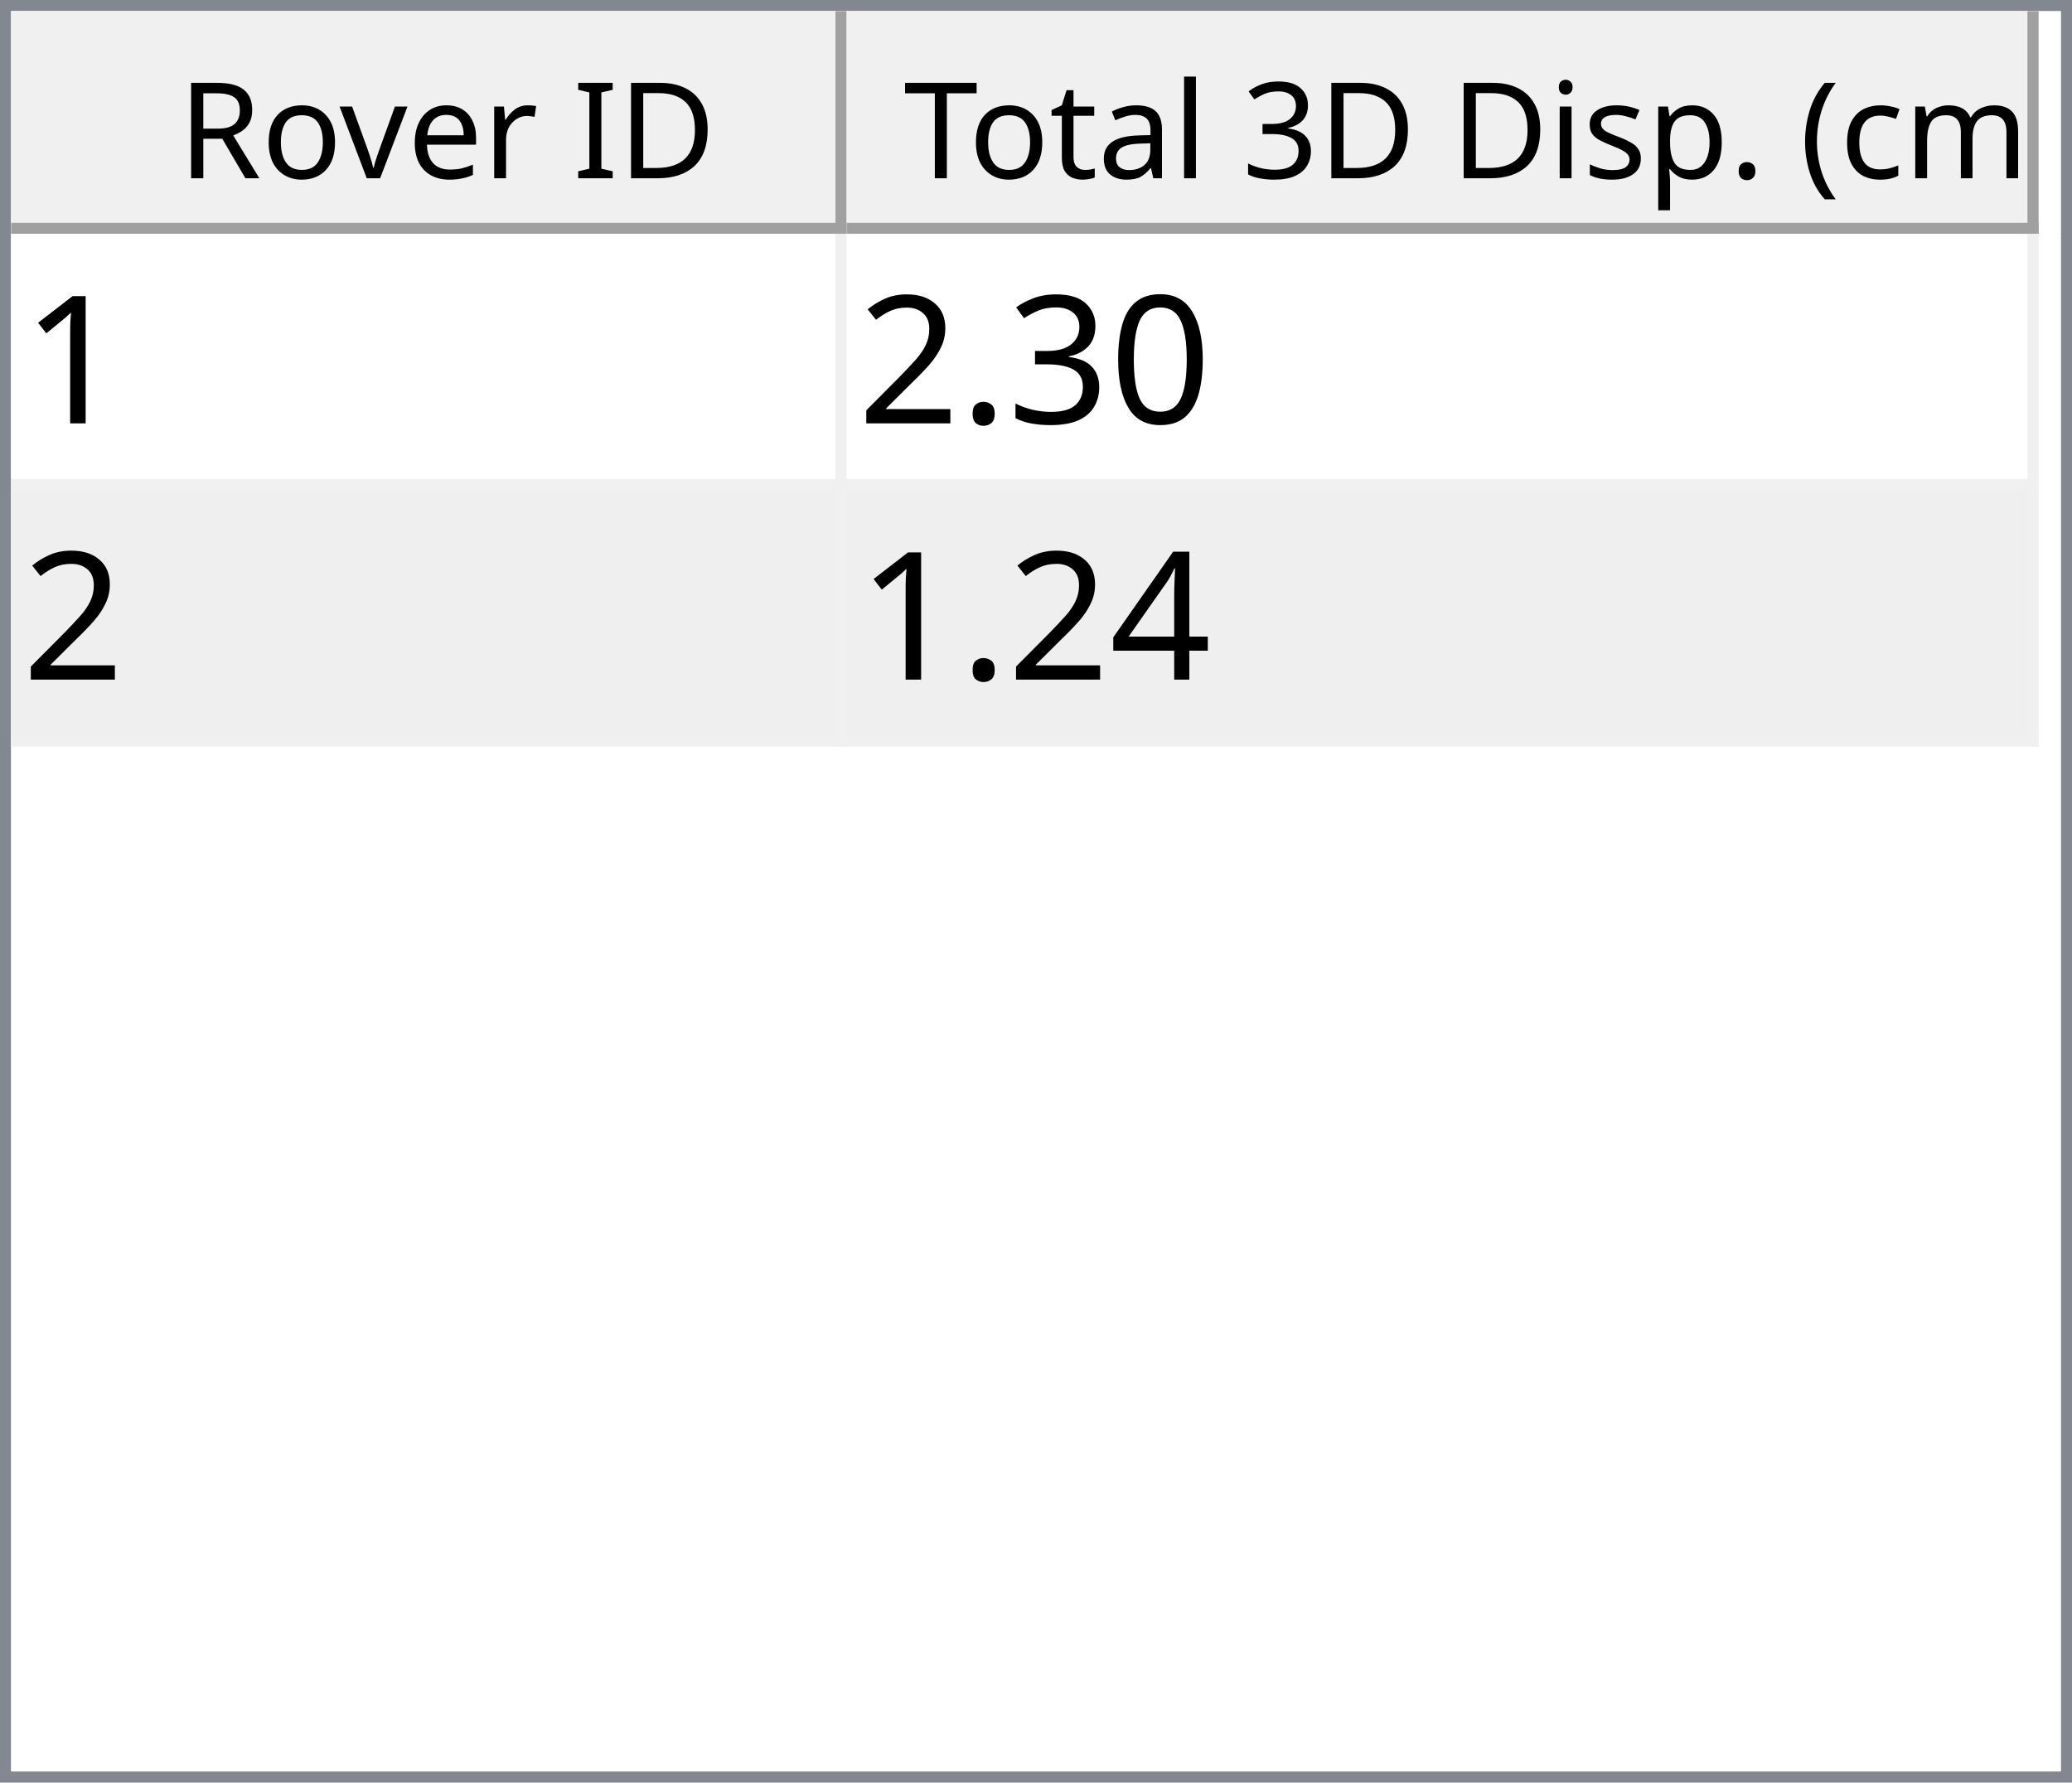
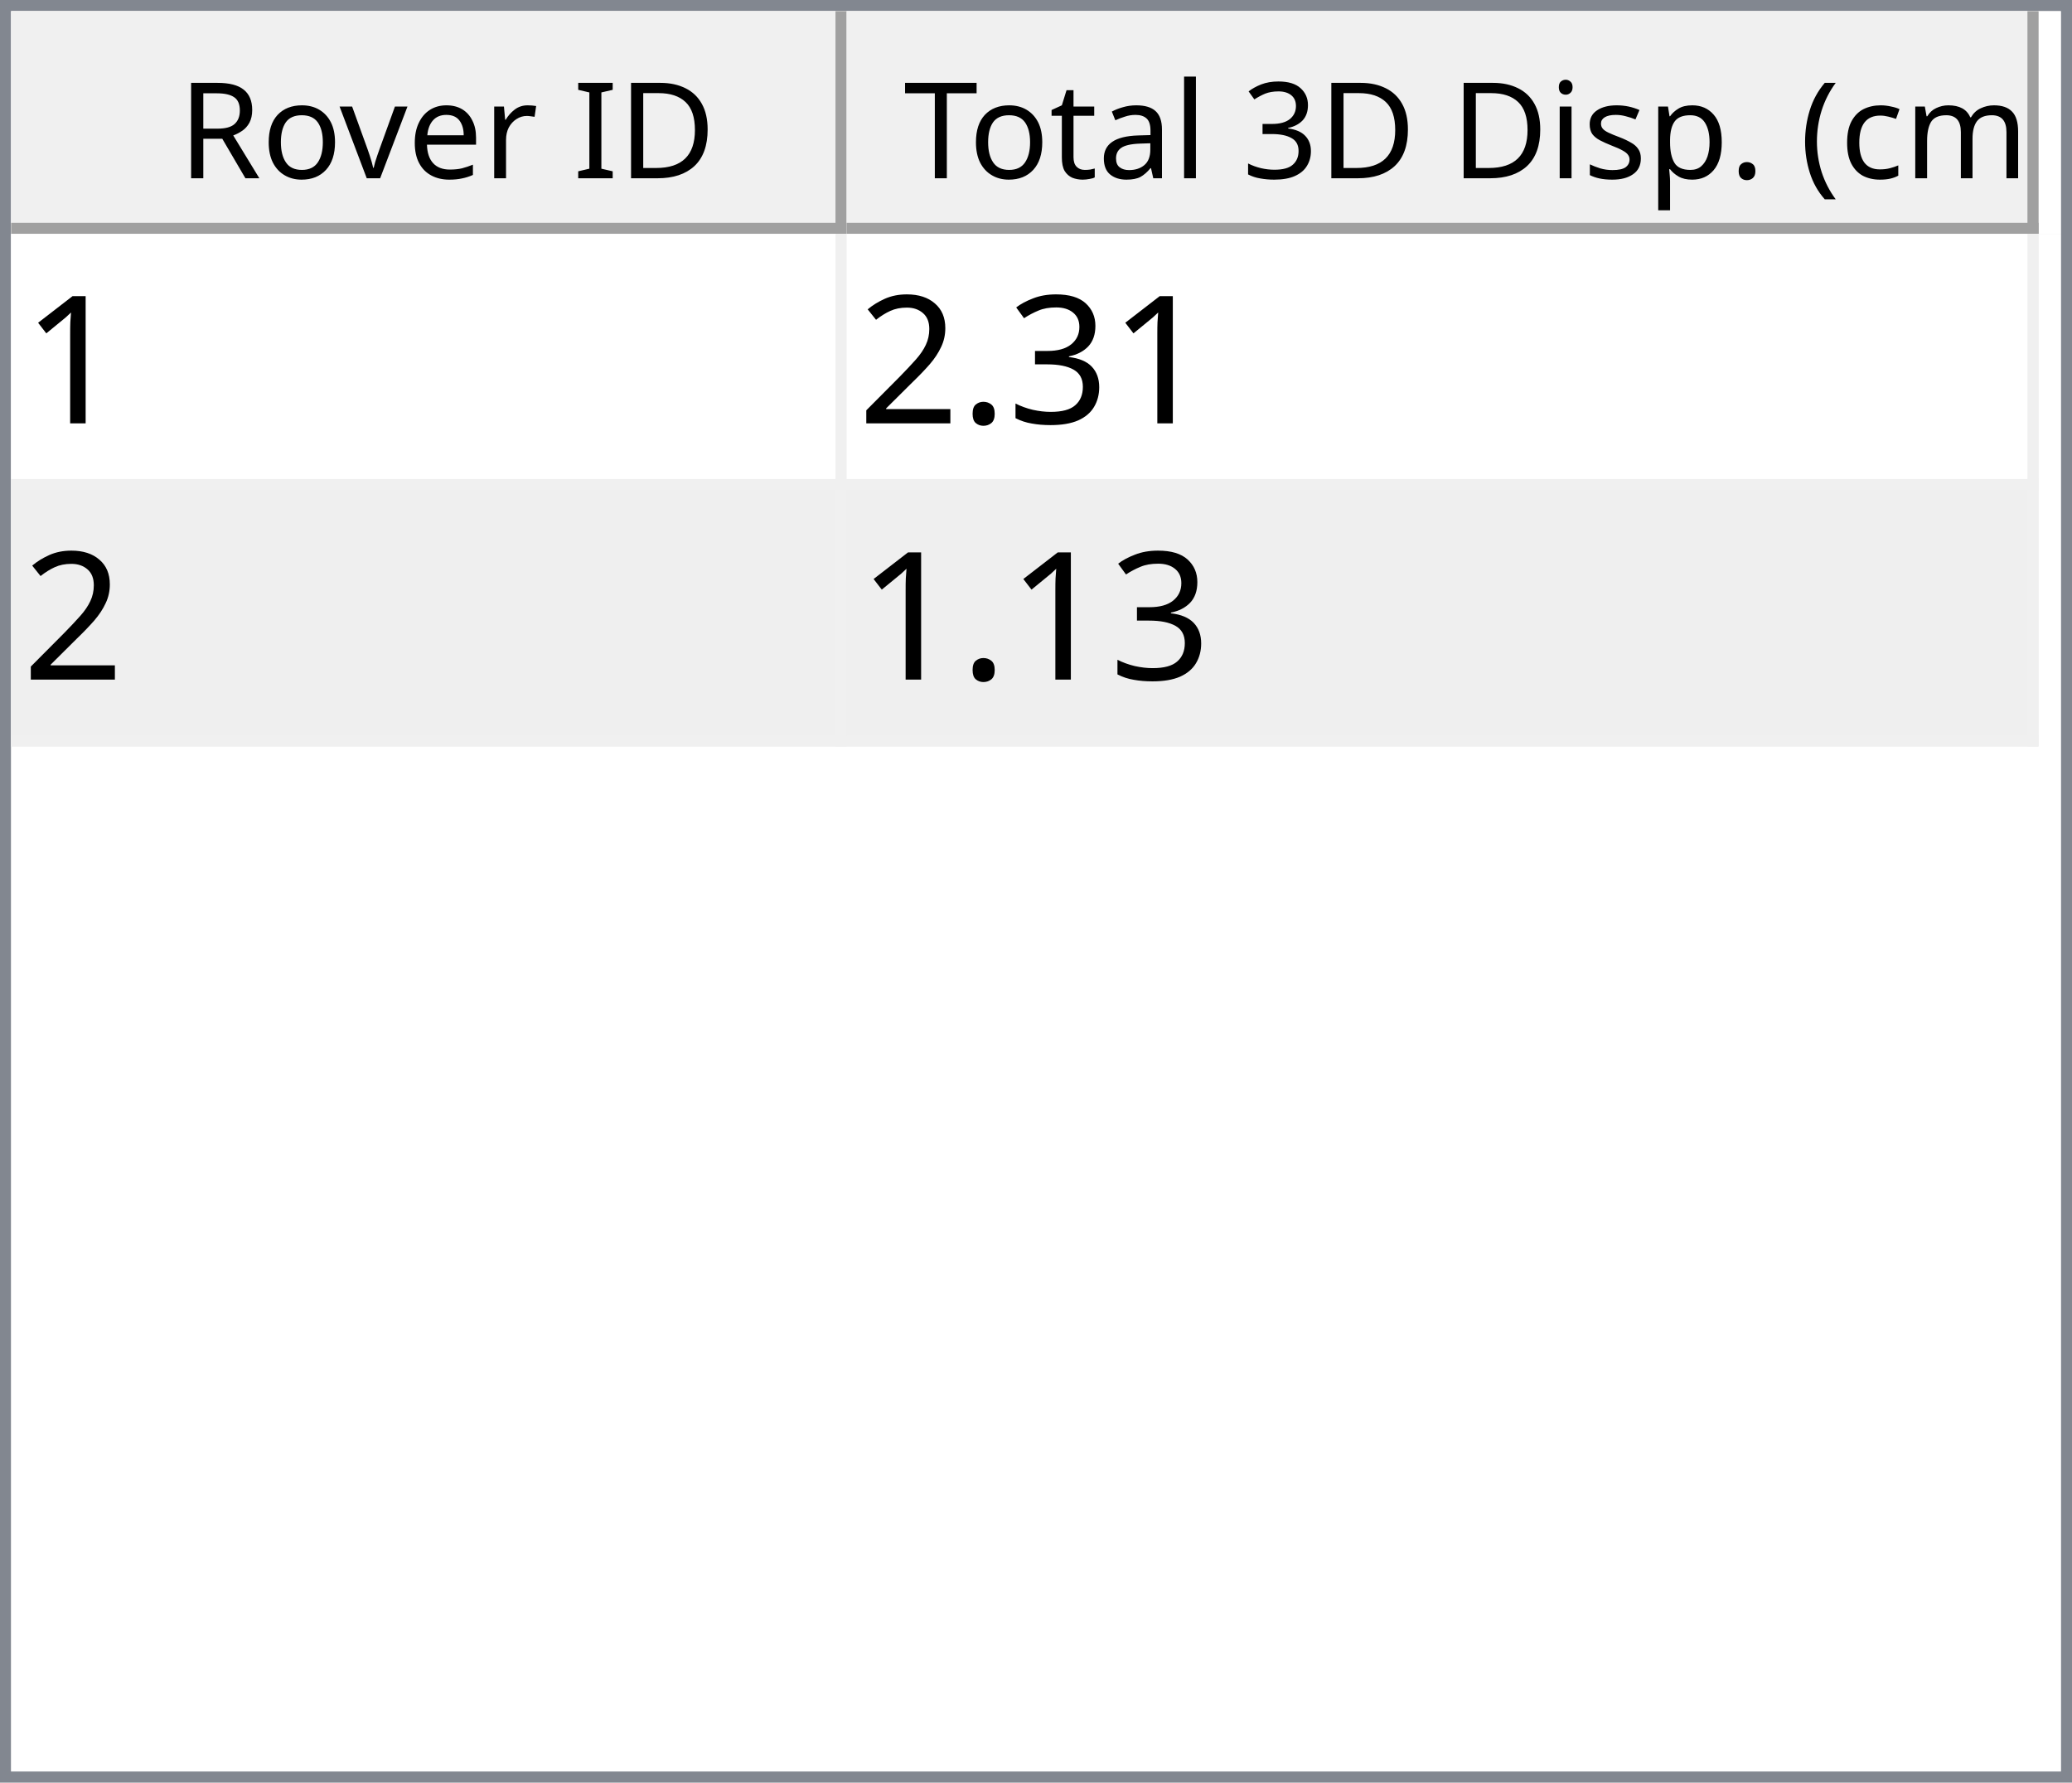
<svg xmlns="http://www.w3.org/2000/svg" style="fill-opacity:1; color-rendering:auto; color-interpolation:auto; text-rendering:auto; stroke:black; stroke-linecap:square; stroke-miterlimit:10; shape-rendering:auto; stroke-opacity:1; fill:black; stroke-dasharray:none; font-weight:normal; stroke-width:1; font-family:'Dialog'; font-style:normal; stroke-linejoin:miter; font-size:12px; stroke-dashoffset:0; image-rendering:auto;" width="186" height="160">
  <defs id="genericDefs" />
  <g>
    <defs id="defs1">
      <clipPath clipPathUnits="userSpaceOnUse" id="clipPath1">
        <path d="M0 0 L186 0 L186 160 L0 160 L0 0 Z" />
      </clipPath>
      <clipPath clipPathUnits="userSpaceOnUse" id="clipPath2">
        <path d="M0 0 L0 160 L186 160 L186 0 Z" />
      </clipPath>
      <clipPath clipPathUnits="userSpaceOnUse" id="clipPath3">
        <path d="M0 0 L0 20 L184 20 L184 0 Z" />
      </clipPath>
      <clipPath clipPathUnits="userSpaceOnUse" id="clipPath4">
        <path d="M0 0 L0 20 L75 20 L75 0 Z" />
      </clipPath>
      <clipPath clipPathUnits="userSpaceOnUse" id="clipPath5">
        <path d="M1 1 L1 19 L74 19 L74 1 Z" />
      </clipPath>
      <clipPath clipPathUnits="userSpaceOnUse" id="clipPath6">
        <path d="M0 0 L0 18 L73 18 L73 0 Z" />
      </clipPath>
      <clipPath clipPathUnits="userSpaceOnUse" id="clipPath7">
        <path d="M-0.5 -0.5 L-0.5 19.5 L74.5 19.5 L74.5 -0.5 Z" />
      </clipPath>
      <clipPath clipPathUnits="userSpaceOnUse" id="clipPath8">
        <path d="M0 0 L0 20 L107 20 L107 0 Z" />
      </clipPath>
      <clipPath clipPathUnits="userSpaceOnUse" id="clipPath9">
        <path d="M1 1 L1 19 L106 19 L106 1 Z" />
      </clipPath>
      <clipPath clipPathUnits="userSpaceOnUse" id="clipPath10">
        <path d="M0 0 L0 18 L105 18 L105 0 Z" />
      </clipPath>
      <clipPath clipPathUnits="userSpaceOnUse" id="clipPath11">
        <path d="M-0.5 -0.5 L-0.5 19.5 L106.5 19.5 L106.5 -0.5 Z" />
      </clipPath>
      <clipPath clipPathUnits="userSpaceOnUse" id="clipPath12">
        <path d="M0 0 L0 138 L184 138 L184 0 Z" />
      </clipPath>
      <clipPath clipPathUnits="userSpaceOnUse" id="clipPath13">
        <path d="M0 0 L0 46 L182 46 L182 0 Z" />
      </clipPath>
      <clipPath clipPathUnits="userSpaceOnUse" id="clipPath14">
        <path d="M-0.5 -0.5 L-0.5 45.5 L181.5 45.5 L181.5 -0.5 Z" />
      </clipPath>
      <clipPath clipPathUnits="userSpaceOnUse" id="clipPath15">
        <path d="M0 0 L0 22 L74 22 L74 0 Z" />
      </clipPath>
      <clipPath clipPathUnits="userSpaceOnUse" id="clipPath16">
        <path d="M0 0 L0 22 L106 22 L106 0 Z" />
      </clipPath>
      <font horiz-adv-x="64.551" id="font1">
        <font-face ascent="107.91" descent="25.098" units-per-em="100" style="font-style:normal; font-family:Segoe UI; font-weight:normal;" />
        <missing-glyph horiz-adv-x="64.551" d="M8.109 0 L8.109 68.266 L56.453 68.266 L56.453 0 L8.109 0 ZM15.328 7.234 L49.219 7.234 L49.219 61.031 L15.328 61.031 L15.328 7.234 Z" />
        <glyph unicode="D" horiz-adv-x="70.117" d="M9.188 0 L9.188 70.016 L28.516 70.016 Q65.531 70.016 65.531 35.891 Q65.531 19.672 55.25 9.836 Q44.969 0 27.734 0 L9.188 0 ZM17.391 62.594 L17.391 7.422 L27.828 7.422 Q41.609 7.422 49.273 14.797 Q56.938 22.172 56.938 35.688 Q56.938 62.594 28.328 62.594 L17.391 62.594 Z" />
        <glyph unicode="I" horiz-adv-x="26.611" d="M17.391 0 L9.188 0 L9.188 70.016 L17.391 70.016 L17.391 0 Z" />
        <glyph unicode=" " horiz-adv-x="27.393" d="" />
        <glyph unicode="r" horiz-adv-x="34.766" d="M34.188 41.891 Q32.078 43.5 28.125 43.5 Q23 43.5 19.555 38.672 Q16.109 33.844 16.109 25.484 L16.109 0 L8.109 0 L8.109 50 L16.109 50 L16.109 39.703 L16.312 39.703 Q18.016 44.969 21.531 47.922 Q25.047 50.875 29.391 50.875 Q32.516 50.875 34.188 50.203 L34.188 41.891 Z" />
        <glyph unicode="e" horiz-adv-x="52.295" d="M48.297 23 L12.984 23 Q13.188 14.656 17.484 10.109 Q21.781 5.562 29.297 5.562 Q37.75 5.562 44.828 11.141 L44.828 3.609 Q38.234 -1.172 27.391 -1.172 Q16.797 -1.172 10.742 5.641 Q4.688 12.453 4.688 24.812 Q4.688 36.469 11.305 43.82 Q17.922 51.172 27.734 51.172 Q37.547 51.172 42.922 44.828 Q48.297 38.484 48.297 27.203 L48.297 23 ZM40.094 29.781 Q40.047 36.719 36.75 40.578 Q33.453 44.438 27.594 44.438 Q21.922 44.438 17.969 40.383 Q14.016 36.328 13.094 29.781 L40.094 29.781 Z" />
        <glyph unicode="v" horiz-adv-x="47.9" d="M47.406 50 L27.484 0 L19.625 0 L0.688 50 L9.469 50 L22.172 13.672 Q23.578 9.672 23.922 6.688 L24.125 6.688 Q24.609 10.453 25.688 13.484 L38.969 50 L47.406 50 Z" />
        <glyph unicode="o" horiz-adv-x="58.594" d="M29 -1.172 Q17.922 -1.172 11.305 5.836 Q4.688 12.844 4.688 24.422 Q4.688 37.016 11.57 44.094 Q18.453 51.172 30.172 51.172 Q41.359 51.172 47.633 44.289 Q53.906 37.406 53.906 25.203 Q53.906 13.234 47.141 6.031 Q40.375 -1.172 29 -1.172 ZM29.594 44.438 Q21.875 44.438 17.383 39.188 Q12.891 33.938 12.891 24.703 Q12.891 15.828 17.43 10.695 Q21.969 5.562 29.594 5.562 Q37.359 5.562 41.531 10.594 Q45.703 15.625 45.703 24.906 Q45.703 34.281 41.531 39.359 Q37.359 44.438 29.594 44.438 Z" />
        <glyph unicode="R" horiz-adv-x="59.814" d="M59.375 0 L49.609 0 L37.891 19.625 Q36.281 22.359 34.766 24.289 Q33.25 26.219 31.664 27.438 Q30.078 28.656 28.25 29.219 Q26.422 29.781 24.125 29.781 L17.391 29.781 L17.391 0 L9.188 0 L9.188 70.016 L30.078 70.016 Q34.672 70.016 38.555 68.867 Q42.438 67.719 45.289 65.375 Q48.141 63.031 49.758 59.547 Q51.375 56.062 51.375 51.375 Q51.375 47.703 50.273 44.656 Q49.172 41.609 47.148 39.211 Q45.125 36.812 42.266 35.133 Q39.406 33.453 35.844 32.516 L35.844 32.328 Q37.594 31.547 38.891 30.547 Q40.188 29.547 41.359 28.18 Q42.531 26.812 43.68 25.078 Q44.828 23.344 46.234 21.047 L59.375 0 ZM17.391 62.594 L17.391 37.203 L28.516 37.203 Q31.594 37.203 34.203 38.133 Q36.812 39.062 38.719 40.797 Q40.625 42.531 41.703 45.047 Q42.781 47.562 42.781 50.688 Q42.781 56.297 39.141 59.445 Q35.5 62.594 28.609 62.594 L17.391 62.594 Z" />
        <glyph unicode=")" horiz-adv-x="30.176" d="M8.297 -15.922 L1.172 -15.922 Q16.406 2.344 16.406 26.812 Q16.406 51.469 1.078 70.016 L8.297 70.016 Q23.531 52.156 23.531 26.703 Q23.531 1.375 8.297 -15.922 Z" />
        <glyph unicode="m" horiz-adv-x="86.133" d="M79.109 0 L71.094 0 L71.094 28.719 Q71.094 37.016 68.531 40.727 Q65.969 44.438 59.906 44.438 Q54.781 44.438 51.195 39.75 Q47.609 35.062 47.609 28.516 L47.609 0 L39.594 0 L39.594 29.688 Q39.594 44.438 28.219 44.438 Q22.953 44.438 19.531 40.016 Q16.109 35.594 16.109 28.516 L16.109 0 L8.109 0 L8.109 50 L16.109 50 L16.109 42.094 L16.312 42.094 Q21.625 51.172 31.844 51.172 Q36.969 51.172 40.773 48.312 Q44.578 45.453 46 40.828 Q51.562 51.172 62.594 51.172 Q79.109 51.172 79.109 30.812 L79.109 0 Z" />
        <glyph unicode="c" horiz-adv-x="46.191" d="M42.188 2.297 Q36.422 -1.172 28.516 -1.172 Q17.828 -1.172 11.258 5.789 Q4.688 12.75 4.688 23.828 Q4.688 36.188 11.766 43.68 Q18.844 51.172 30.672 51.172 Q37.25 51.172 42.281 48.734 L42.281 40.531 Q36.719 44.438 30.375 44.438 Q22.703 44.438 17.797 38.945 Q12.891 33.453 12.891 24.516 Q12.891 15.719 17.508 10.641 Q22.125 5.562 29.891 5.562 Q36.422 5.562 42.188 9.906 L42.188 2.297 Z" />
        <glyph unicode="(" horiz-adv-x="30.176" d="M29.109 -15.922 L21.969 -15.922 Q6.844 1.375 6.844 26.703 Q6.844 52.156 21.969 70.016 L29.203 70.016 Q13.875 51.469 13.875 26.812 Q13.875 2.344 29.109 -15.922 Z" />
        <glyph unicode="." horiz-adv-x="21.68" d="M10.891 -1.078 Q8.641 -1.078 7.055 0.539 Q5.469 2.156 5.469 4.391 Q5.469 6.641 7.055 8.273 Q8.641 9.906 10.891 9.906 Q13.188 9.906 14.797 8.273 Q16.406 6.641 16.406 4.391 Q16.406 2.156 14.797 0.539 Q13.188 -1.078 10.891 -1.078 Z" />
        <glyph unicode="p" horiz-adv-x="58.789" d="M16.312 7.234 L16.109 7.234 L16.109 -23 L8.109 -23 L8.109 50 L16.109 50 L16.109 41.219 L16.312 41.219 Q22.219 51.172 33.594 51.172 Q43.266 51.172 48.688 44.461 Q54.109 37.75 54.109 26.469 Q54.109 13.922 48 6.375 Q41.891 -1.172 31.297 -1.172 Q21.578 -1.172 16.312 7.234 ZM16.109 27.391 L16.109 20.406 Q16.109 14.203 20.141 9.883 Q24.172 5.562 30.375 5.562 Q37.641 5.562 41.773 11.133 Q45.906 16.703 45.906 26.609 Q45.906 34.969 42.047 39.703 Q38.188 44.438 31.594 44.438 Q24.609 44.438 20.359 39.578 Q16.109 34.719 16.109 27.391 Z" />
        <glyph unicode="s" horiz-adv-x="42.432" d="M5.078 1.812 L5.078 10.406 Q11.625 5.562 19.484 5.562 Q30.031 5.562 30.031 12.594 Q30.031 14.594 29.125 15.992 Q28.219 17.391 26.68 18.461 Q25.141 19.531 23.07 20.383 Q21 21.234 18.609 22.172 Q15.281 23.484 12.766 24.828 Q10.25 26.172 8.57 27.859 Q6.891 29.547 6.031 31.695 Q5.172 33.844 5.172 36.719 Q5.172 40.234 6.789 42.945 Q8.406 45.656 11.086 47.484 Q13.766 49.312 17.211 50.242 Q20.656 51.172 24.312 51.172 Q30.812 51.172 35.938 48.922 L35.938 40.828 Q30.422 44.438 23.25 44.438 Q21 44.438 19.195 43.922 Q17.391 43.406 16.094 42.477 Q14.797 41.547 14.086 40.258 Q13.375 38.969 13.375 37.406 Q13.375 35.453 14.086 34.133 Q14.797 32.812 16.164 31.789 Q17.531 30.766 19.484 29.938 Q21.438 29.109 23.922 28.125 Q27.25 26.859 29.883 25.516 Q32.516 24.172 34.375 22.484 Q36.234 20.797 37.234 18.602 Q38.234 16.406 38.234 13.375 Q38.234 9.672 36.602 6.938 Q34.969 4.203 32.234 2.398 Q29.5 0.594 25.93 -0.289 Q22.359 -1.172 18.453 -1.172 Q10.75 -1.172 5.078 1.812 Z" />
        <glyph unicode="i" horiz-adv-x="24.219" d="M12.203 62.703 Q10.062 62.703 8.547 64.164 Q7.031 65.625 7.031 67.875 Q7.031 70.125 8.547 71.609 Q10.062 73.094 12.203 73.094 Q14.406 73.094 15.945 71.609 Q17.484 70.125 17.484 67.875 Q17.484 65.719 15.945 64.211 Q14.406 62.703 12.203 62.703 ZM16.109 0 L8.109 0 L8.109 50 L16.109 50 L16.109 0 Z" />
        <glyph unicode="3" horiz-adv-x="53.906" d="M46.531 19.828 Q46.531 15.094 44.75 11.211 Q42.969 7.328 39.719 4.57 Q36.469 1.812 31.93 0.297 Q27.391 -1.219 21.922 -1.219 Q11.922 -1.219 6 2.594 L6 11.188 Q13.094 5.609 22.219 5.609 Q25.875 5.609 28.828 6.539 Q31.781 7.469 33.906 9.227 Q36.031 10.984 37.18 13.477 Q38.328 15.969 38.328 19.094 Q38.328 32.812 18.797 32.812 L12.984 32.812 L12.984 39.594 L18.5 39.594 Q35.797 39.594 35.797 52.484 Q35.797 64.406 22.609 64.406 Q15.188 64.406 8.688 59.422 L8.688 67.188 Q15.375 71.188 24.609 71.188 Q29 71.188 32.57 69.969 Q36.141 68.75 38.68 66.555 Q41.219 64.359 42.609 61.281 Q44 58.203 44 54.5 Q44 40.672 30.031 36.719 L30.031 36.531 Q33.594 36.141 36.625 34.797 Q39.656 33.453 41.852 31.305 Q44.047 29.156 45.289 26.25 Q46.531 23.344 46.531 19.828 Z" />
        <glyph unicode="l" horiz-adv-x="24.219" d="M16.109 0 L8.109 0 L8.109 74.031 L16.109 74.031 L16.109 0 Z" />
        <glyph unicode="a" horiz-adv-x="50.879" d="M43.891 0 L35.891 0 L35.891 7.812 L35.688 7.812 Q30.469 -1.172 20.312 -1.172 Q12.844 -1.172 8.617 2.781 Q4.391 6.734 4.391 13.281 Q4.391 27.297 20.906 29.594 L35.891 31.688 Q35.891 44.438 25.594 44.438 Q16.547 44.438 9.281 38.281 L9.281 46.484 Q16.656 51.172 26.266 51.172 Q43.891 51.172 43.891 32.516 L43.891 0 ZM35.891 25.297 L23.828 23.641 Q18.266 22.859 15.43 20.875 Q12.594 18.891 12.594 13.875 Q12.594 10.203 15.211 7.883 Q17.828 5.562 22.172 5.562 Q28.125 5.562 32.008 9.742 Q35.891 13.922 35.891 20.312 L35.891 25.297 Z" />
        <glyph unicode="t" horiz-adv-x="33.887" d="M31.297 0.484 Q28.469 -1.078 23.828 -1.078 Q10.688 -1.078 10.688 13.578 L10.688 43.172 L2.094 43.172 L2.094 50 L10.688 50 L10.688 62.203 L18.703 64.797 L18.703 50 L31.297 50 L31.297 43.172 L18.703 43.172 L18.703 14.984 Q18.703 9.969 20.414 7.82 Q22.125 5.672 26.078 5.672 Q29.109 5.672 31.297 7.328 L31.297 0.484 Z" />
        <glyph unicode="T" horiz-adv-x="52.393" d="M50.594 62.594 L30.375 62.594 L30.375 0 L22.172 0 L22.172 62.594 L2 62.594 L2 70.016 L50.594 70.016 L50.594 62.594 Z" />
      </font>
      <font horiz-adv-x="75.0" id="font2">
        <font-face ascent="100.537" descent="21.973" units-per-em="100" style="font-style:normal; font-family:sans-serif; font-weight:normal;" />
        <missing-glyph horiz-adv-x="75.0" d="M12.5 0 L12.5 62.5 L62.5 62.5 L62.5 0 L12.5 0 ZM14.062 1.562 L60.938 1.562 L60.938 60.938 L14.062 60.938 L14.062 1.562 Z" />
        <glyph unicode="1" horiz-adv-x="55.615" d="M37.25 0 L28.469 0 L28.469 56 Q25.297 52.984 20.141 49.953 Q14.984 46.922 10.891 45.406 L10.891 53.906 Q18.266 57.375 23.781 62.305 Q29.297 67.234 31.594 71.875 L37.25 71.875 L37.25 0 Z" />
-         <glyph unicode="0" horiz-adv-x="55.615" d="M4.156 35.297 Q4.156 48 6.766 55.742 Q9.375 63.484 14.523 67.68 Q19.672 71.875 27.484 71.875 Q33.25 71.875 37.594 69.555 Q41.938 67.234 44.773 62.867 Q47.609 58.5 49.219 52.227 Q50.828 45.953 50.828 35.297 Q50.828 22.703 48.242 14.969 Q45.656 7.234 40.508 3.008 Q35.359 -1.219 27.484 -1.219 Q17.141 -1.219 11.234 6.203 Q4.156 15.141 4.156 35.297 ZM13.188 35.297 Q13.188 17.672 17.312 11.836 Q21.438 6 27.484 6 Q33.547 6 37.672 11.859 Q41.797 17.719 41.797 35.297 Q41.797 52.984 37.672 58.789 Q33.547 64.594 27.391 64.594 Q21.344 64.594 17.719 59.469 Q13.188 52.938 13.188 35.297 Z" />
        <glyph unicode="3" horiz-adv-x="55.615" d="M4.203 18.891 L12.984 20.062 Q14.5 12.594 18.141 9.297 Q21.781 6 27 6 Q33.203 6 37.477 10.297 Q41.75 14.594 41.75 20.953 Q41.75 27 37.797 30.93 Q33.844 34.859 27.734 34.859 Q25.25 34.859 21.531 33.891 L22.516 41.609 Q23.391 41.5 23.922 41.5 Q29.547 41.5 34.039 44.43 Q38.531 47.359 38.531 53.469 Q38.531 58.297 35.258 61.477 Q31.984 64.656 26.812 64.656 Q21.688 64.656 18.266 61.43 Q14.844 58.203 13.875 51.766 L5.078 53.328 Q6.688 62.156 12.398 67.016 Q18.109 71.875 26.609 71.875 Q32.469 71.875 37.398 69.359 Q42.328 66.844 44.945 62.5 Q47.562 58.156 47.562 53.266 Q47.562 48.641 45.07 44.828 Q42.578 41.016 37.703 38.766 Q44.047 37.312 47.562 32.695 Q51.078 28.078 51.078 21.141 Q51.078 11.766 44.242 5.25 Q37.406 -1.266 26.953 -1.266 Q17.531 -1.266 11.305 4.352 Q5.078 9.969 4.203 18.891 Z" />
        <glyph unicode="." horiz-adv-x="27.783" d="M9.078 0 L9.078 10.016 L19.094 10.016 L19.094 0 L9.078 0 Z" />
        <glyph unicode="2" horiz-adv-x="55.615" d="M50.344 8.453 L50.344 0 L3.031 0 Q2.938 3.172 4.047 6.109 Q5.859 10.938 9.836 15.625 Q13.812 20.312 21.344 26.469 Q33.016 36.031 37.117 41.625 Q41.219 47.219 41.219 52.203 Q41.219 57.422 37.477 61.008 Q33.734 64.594 27.734 64.594 Q21.391 64.594 17.578 60.789 Q13.766 56.984 13.719 50.25 L4.688 51.172 Q5.609 61.281 11.664 66.578 Q17.719 71.875 27.938 71.875 Q38.234 71.875 44.242 66.164 Q50.25 60.453 50.25 52 Q50.25 47.703 48.492 43.555 Q46.734 39.406 42.656 34.812 Q38.578 30.219 29.109 22.219 Q21.188 15.578 18.945 13.211 Q16.703 10.844 15.234 8.453 L50.344 8.453 Z" />
-         <glyph unicode="4" horiz-adv-x="55.615" d="M32.328 0 L32.328 17.141 L1.266 17.141 L1.266 25.203 L33.938 71.578 L41.109 71.578 L41.109 25.203 L50.781 25.203 L50.781 17.141 L41.109 17.141 L41.109 0 L32.328 0 ZM32.328 25.203 L32.328 57.469 L9.906 25.203 L32.328 25.203 Z" />
      </font>
    </defs>
    <g style="fill:white; stroke:white;">
      <rect x="0" y="0" width="186" style="clip-path:url(#clipPath1); stroke:none;" height="160" />
    </g>
    <g style="fill:white; text-rendering:optimizeSpeed; color-rendering:optimizeSpeed; image-rendering:optimizeSpeed; shape-rendering:crispEdges; stroke:white; color-interpolation:sRGB;">
      <rect x="0" width="186" height="160" y="0" style="stroke:none;" />
      <path style="stroke:none;" d="M0 160 L186 160 L186 0 L0 0 Z" />
    </g>
    <g style="fill:rgb(240,240,240); font-family:'Segoe UI'; stroke:rgb(240,240,240);">
      <rect x="0" y="0" width="186" style="clip-path:url(#clipPath2); stroke:none;" height="160" />
    </g>
    <g style="fill:rgb(130,135,144); font-family:'Segoe UI'; stroke:rgb(130,135,144);">
      <path d="M0 0 L186 0 L186 160 L0 160 L0 0 ZM1 1 L185 1 L185 159 L1 159 L1 1 Z" style="fill-rule:evenodd; clip-path:url(#clipPath2); stroke:none;" />
    </g>
    <g style="fill:white; font-family:'Segoe UI'; stroke:white;" transform="translate(1,1)">
      <rect x="0" y="0" width="184" style="clip-path:url(#clipPath3); stroke:none;" height="20" />
    </g>
    <g style="fill:rgb(240,240,240); font-family:'Segoe UI'; stroke:rgb(240,240,240);" transform="translate(1,1)">
      <rect x="0" y="0" width="75" style="clip-path:url(#clipPath4); stroke:none;" height="20" />
    </g>
    <g style="font-family:'Segoe UI';" transform="translate(2,2)">
      <text x="14" xml:space="preserve" y="14" style="clip-path:url(#clipPath6); stroke:none;">Rover ID</text>
    </g>
    <g style="fill:rgb(160,160,160); font-family:'Segoe UI'; stroke:rgb(160,160,160); stroke-linejoin:bevel;" transform="translate(1.5,1.5)">
      <line x1="74" x2="74" y1="0" style="fill:none; clip-path:url(#clipPath7);" y2="19" />
    </g>
    <g style="fill:rgb(160,160,160); font-family:'Segoe UI'; stroke:rgb(160,160,160); stroke-linejoin:bevel;" transform="matrix(1,0,0,1,1,1) translate(0.5,0.5)">
      <line x1="0" x2="74" y1="19" style="fill:none; clip-path:url(#clipPath7);" y2="19" />
    </g>
    <g style="fill:rgb(240,240,240); font-family:'Segoe UI'; stroke:rgb(240,240,240);" transform="translate(76,1)">
      <rect x="0" y="0" width="107" style="clip-path:url(#clipPath8); stroke:none;" height="20" />
    </g>
    <g style="font-family:'Segoe UI';" transform="translate(77,2)">
      <text x="1" xml:space="preserve" y="14" style="clip-path:url(#clipPath10); stroke:none;"> Total 3D Disp. (cm)</text>
    </g>
    <g style="fill:rgb(160,160,160); font-family:'Segoe UI'; stroke:rgb(160,160,160); stroke-linejoin:bevel;" transform="translate(76.5,1.5)">
      <line x1="106" x2="106" y1="0" style="fill:none; clip-path:url(#clipPath11);" y2="19" />
    </g>
    <g style="fill:rgb(160,160,160); font-family:'Segoe UI'; stroke:rgb(160,160,160); stroke-linejoin:bevel;" transform="matrix(1,0,0,1,76,1) translate(0.5,0.5)">
      <line x1="0" x2="106" y1="19" style="fill:none; clip-path:url(#clipPath11);" y2="19" />
    </g>
    <g style="fill:white; font-family:'Segoe UI'; stroke:white;" transform="translate(1,21)">
      <rect x="0" y="0" width="184" style="clip-path:url(#clipPath12); stroke:none;" height="138" />
    </g>
    <g style="fill:rgb(240,240,240); font-size:16px; font-family:sans-serif; stroke:rgb(240,240,240);" transform="translate(1,21)">
      <rect x="0" y="0" width="182" style="clip-path:url(#clipPath13); stroke:none;" height="46" />
      <line transform="translate(0.5,0.5)" x1="0" x2="181" y1="22" style="clip-path:url(#clipPath14); fill:none; stroke-linejoin:bevel;" y2="22" />
    </g>
    <g transform="matrix(1,0,0,1,1,21) translate(0.5,0.5)" style="fill:rgb(240,240,240); font-size:16px; font-family:sans-serif; stroke:rgb(240,240,240); stroke-linejoin:bevel;">
      <line x1="0" x2="181" y1="45" style="fill:none; clip-path:url(#clipPath14);" y2="45" />
    </g>
    <g transform="matrix(1,0,0,1,1,21) translate(0.5,0.5)" style="fill:rgb(240,240,240); font-size:16px; font-family:sans-serif; stroke:rgb(240,240,240); stroke-linejoin:bevel;">
      <line x1="74" x2="74" y1="0" style="fill:none; clip-path:url(#clipPath14);" y2="45" />
    </g>
    <g transform="matrix(1,0,0,1,1,21) translate(0.5,0.5)" style="fill:rgb(240,240,240); font-size:16px; font-family:sans-serif; stroke:rgb(240,240,240); stroke-linejoin:bevel;">
      <line x1="181" x2="181" y1="0" style="fill:none; clip-path:url(#clipPath14);" y2="45" />
    </g>
    <g style="fill:white; font-size:16px; font-family:sans-serif; stroke:white;" transform="matrix(1,0,0,1,1,21)">
      <rect x="0" y="0" width="74" style="clip-path:url(#clipPath15); stroke:none;" height="22" />
      <text x="1" y="17" style="fill:black; clip-path:url(#clipPath15); stroke:none;" xml:space="preserve">1</text>
    </g>
    <g style="fill:white; font-size:16px; font-family:sans-serif; stroke:white;" transform="matrix(1,0,0,1,1,21) translate(75,0)">
      <rect x="0" y="0" width="106" style="clip-path:url(#clipPath16); stroke:none;" height="22" />
-       <text x="1" y="17" style="fill:black; clip-path:url(#clipPath16); stroke:none;" xml:space="preserve">2.30</text>
+       <text x="1" y="17" style="fill:black; clip-path:url(#clipPath16); stroke:none;" xml:space="preserve">2.31</text>
    </g>
    <g style="fill:rgb(239,239,239); font-size:16px; font-family:sans-serif; stroke:rgb(239,239,239);" transform="matrix(1,0,0,1,1,21) translate(0,23)">
      <rect x="0" y="0" width="74" style="clip-path:url(#clipPath15); stroke:none;" height="22" />
      <text x="1" y="17" style="fill:black; clip-path:url(#clipPath15); stroke:none;" xml:space="preserve">2</text>
    </g>
    <g style="fill:rgb(239,239,239); font-size:16px; font-family:sans-serif; stroke:rgb(239,239,239);" transform="matrix(1,0,0,1,1,21) translate(75,23)">
      <rect x="0" y="0" width="106" style="clip-path:url(#clipPath16); stroke:none;" height="22" />
-       <text x="1" y="17" style="fill:black; clip-path:url(#clipPath16); stroke:none;" xml:space="preserve">1.24</text>
+       <text x="1" y="17" style="fill:black; clip-path:url(#clipPath16); stroke:none;" xml:space="preserve">1.13</text>
    </g>
  </g>
</svg>
